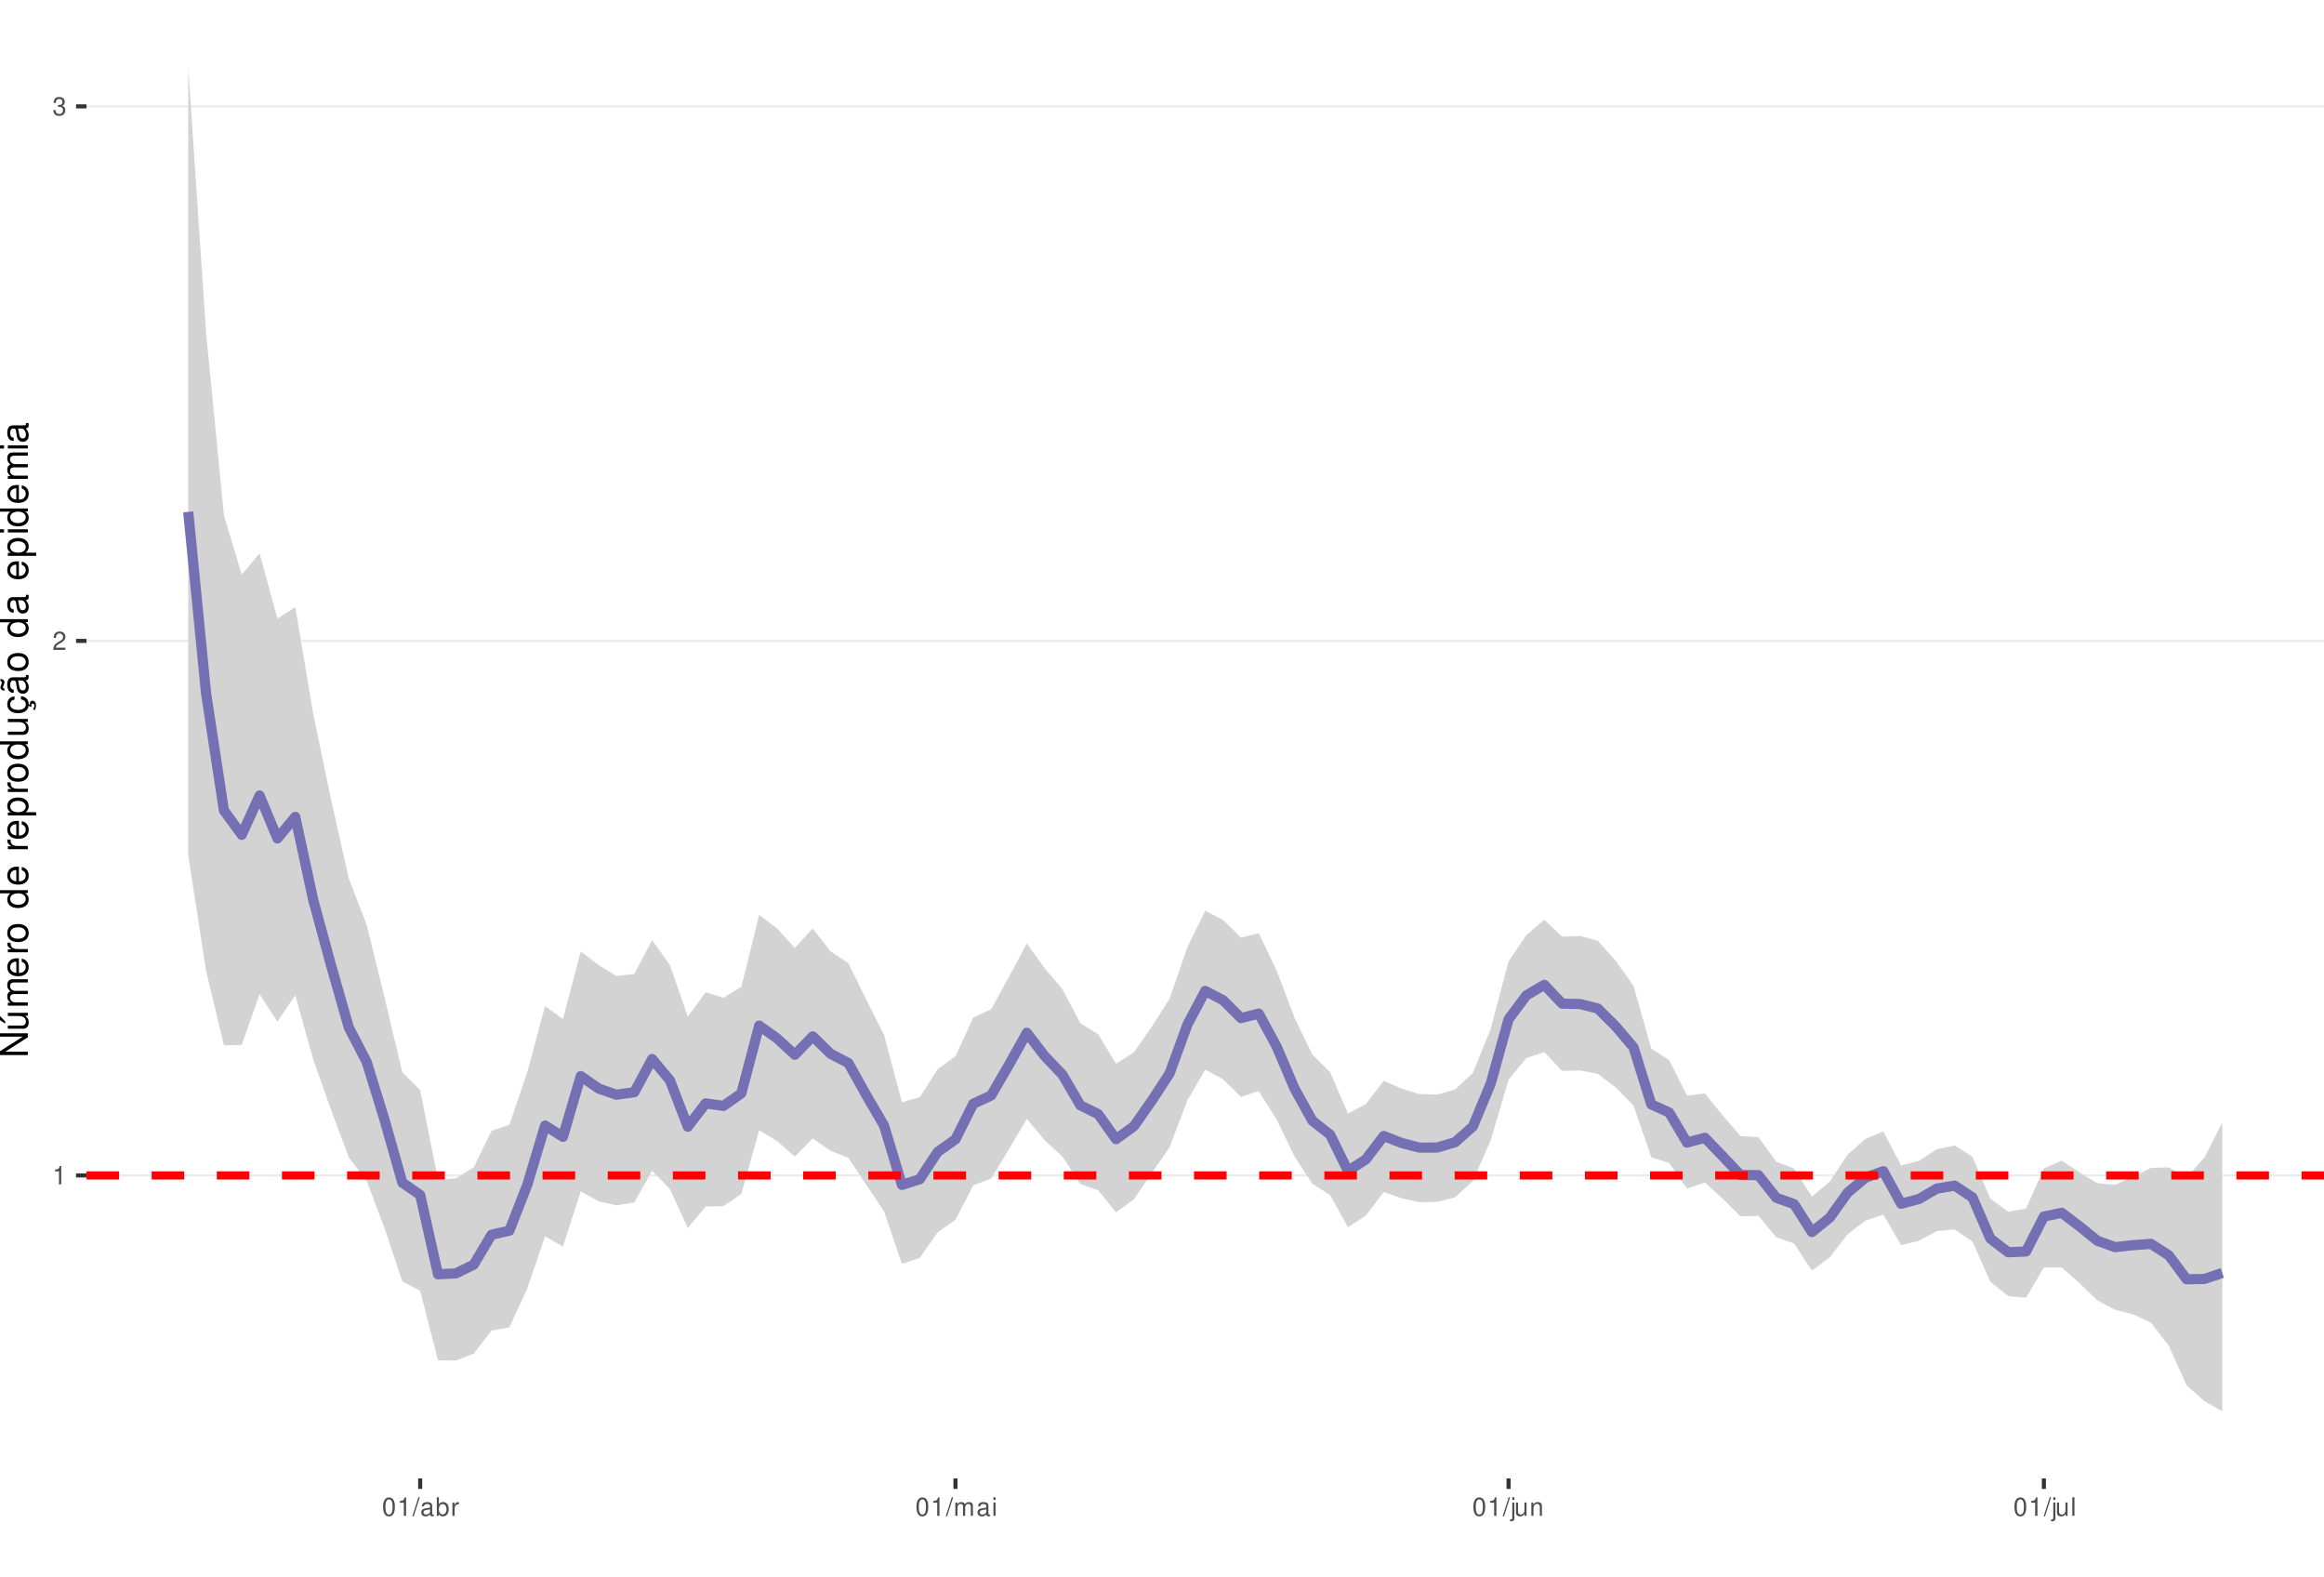
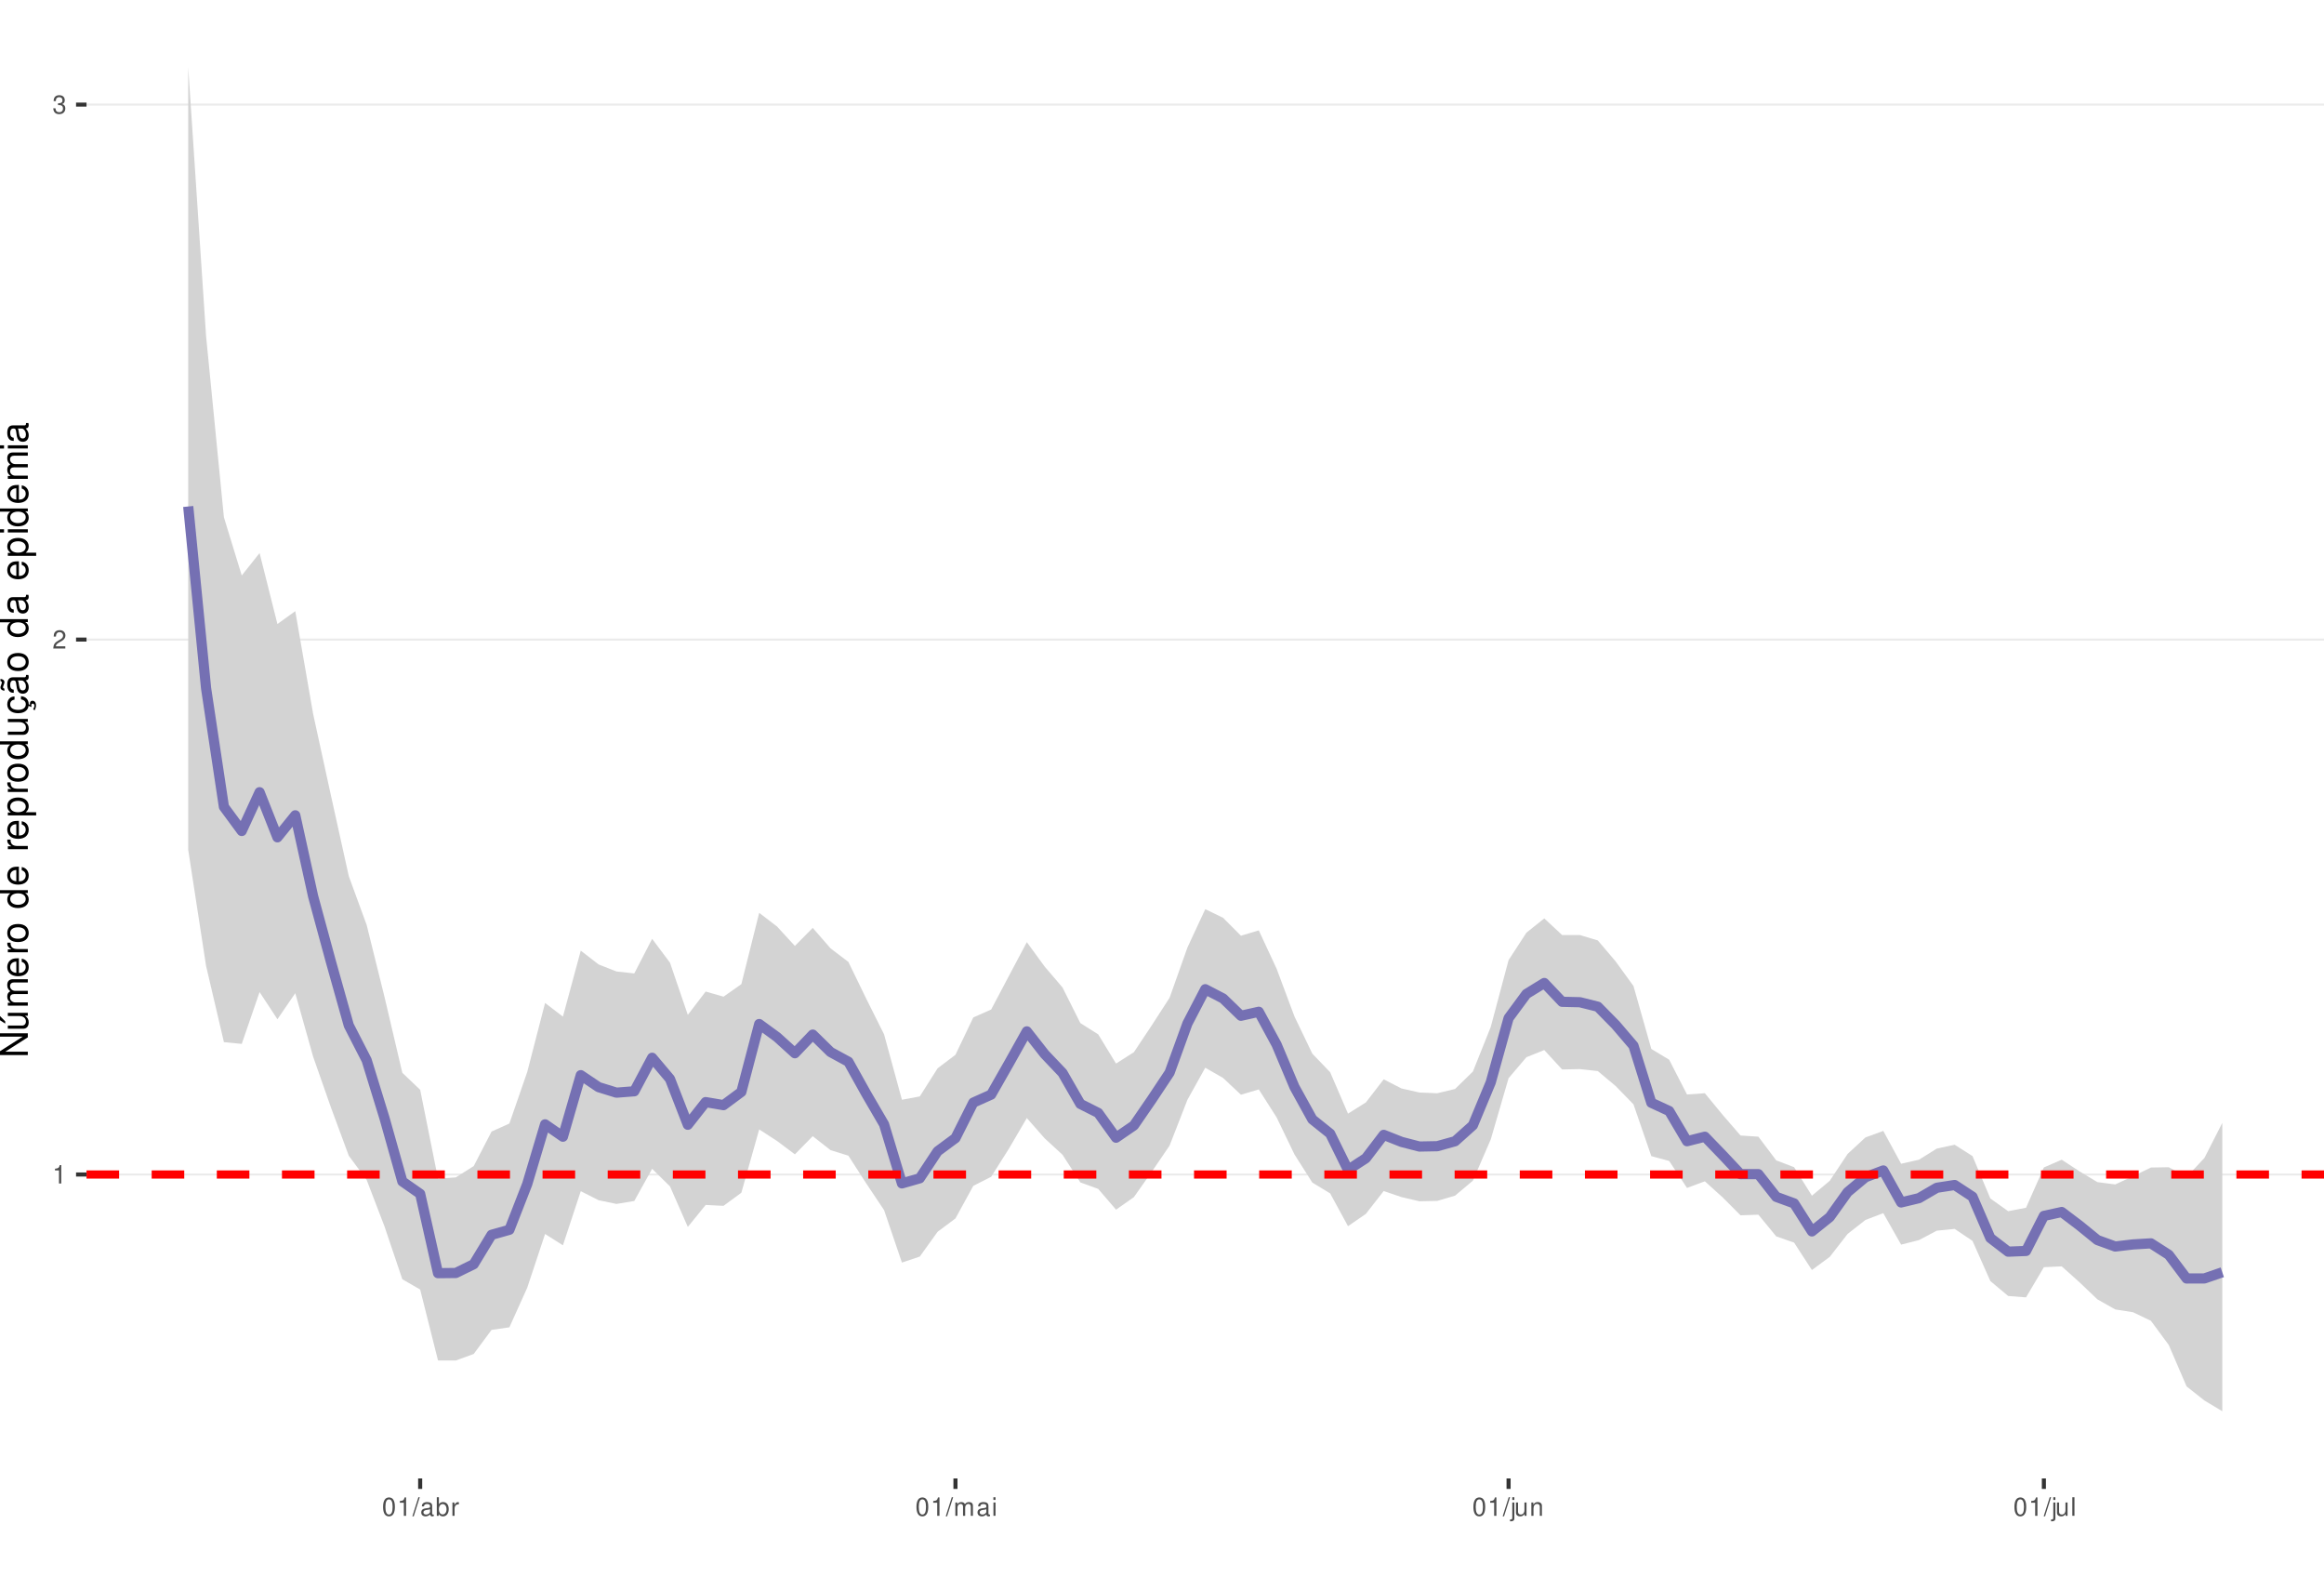
<svg xmlns="http://www.w3.org/2000/svg" xmlns:xlink="http://www.w3.org/1999/xlink" width="609pt" height="413pt" viewBox="0 0 609 413" version="1.1">
  <defs>
    <g>
      <symbol overflow="visible" id="glyph0-0">
        <path style="stroke:none;" d="" />
      </symbol>
      <symbol overflow="visible" id="glyph0-1">
        <path style="stroke:none;" d="M 1.719 -3.422 L 1.719 0 L 2.312 0 L 2.312 -4.812 L 1.922 -4.812 C 1.719 -4.078 1.578 -3.969 0.672 -3.859 L 0.672 -3.422 Z M 1.719 -3.422 " />
      </symbol>
      <symbol overflow="visible" id="glyph0-2">
        <path style="stroke:none;" d="M 3.375 -0.578 L 0.891 -0.578 C 0.938 -0.984 1.156 -1.234 1.734 -1.578 L 2.406 -1.953 C 3.062 -2.328 3.406 -2.812 3.406 -3.406 C 3.406 -3.812 3.234 -4.188 2.969 -4.438 C 2.688 -4.688 2.344 -4.812 1.891 -4.812 C 1.297 -4.812 0.844 -4.594 0.578 -4.188 C 0.422 -3.938 0.344 -3.641 0.328 -3.141 L 0.922 -3.141 C 0.938 -3.469 0.984 -3.672 1.062 -3.828 C 1.219 -4.125 1.516 -4.297 1.875 -4.297 C 2.406 -4.297 2.797 -3.906 2.797 -3.391 C 2.797 -3.016 2.578 -2.672 2.156 -2.438 L 1.547 -2.078 C 0.562 -1.516 0.281 -1.062 0.219 0 L 3.375 0 Z M 3.375 -0.578 " />
      </symbol>
      <symbol overflow="visible" id="glyph0-3">
        <path style="stroke:none;" d="M 1.469 -2.219 L 1.797 -2.219 C 2.422 -2.219 2.766 -1.922 2.766 -1.344 C 2.766 -0.734 2.406 -0.359 1.797 -0.359 C 1.156 -0.359 0.844 -0.688 0.797 -1.391 L 0.219 -1.391 C 0.234 -1.016 0.312 -0.766 0.422 -0.547 C 0.672 -0.078 1.125 0.156 1.766 0.156 C 2.75 0.156 3.375 -0.438 3.375 -1.344 C 3.375 -1.953 3.141 -2.297 2.562 -2.484 C 3.016 -2.672 3.234 -3 3.234 -3.484 C 3.234 -4.312 2.688 -4.812 1.797 -4.812 C 0.844 -4.812 0.328 -4.281 0.312 -3.266 L 0.906 -3.266 C 0.906 -3.547 0.938 -3.719 1 -3.875 C 1.141 -4.141 1.438 -4.297 1.797 -4.297 C 2.312 -4.297 2.625 -3.984 2.625 -3.469 C 2.625 -3.125 2.516 -2.922 2.25 -2.812 C 2.094 -2.75 1.875 -2.719 1.469 -2.703 Z M 1.469 -2.219 " />
      </symbol>
      <symbol overflow="visible" id="glyph0-4">
        <path style="stroke:none;" d="M 1.828 -4.812 C 1.391 -4.812 0.984 -4.609 0.75 -4.281 C 0.438 -3.859 0.281 -3.219 0.281 -2.328 C 0.281 -0.703 0.812 0.156 1.828 0.156 C 2.828 0.156 3.375 -0.703 3.375 -2.297 C 3.375 -3.219 3.234 -3.844 2.922 -4.281 C 2.672 -4.625 2.281 -4.812 1.828 -4.812 Z M 1.828 -4.297 C 2.469 -4.297 2.781 -3.641 2.781 -2.344 C 2.781 -0.969 2.469 -0.328 1.812 -0.328 C 1.203 -0.328 0.891 -1 0.891 -2.328 C 0.891 -3.641 1.203 -4.297 1.828 -4.297 Z M 1.828 -4.297 " />
      </symbol>
      <symbol overflow="visible" id="glyph0-5">
        <path style="stroke:none;" d="M 1.531 -4.859 L -0.047 0.141 L 0.312 0.141 L 1.891 -4.859 Z M 1.531 -4.859 " />
      </symbol>
      <symbol overflow="visible" id="glyph0-6">
        <path style="stroke:none;" d="M 3.562 -0.328 C 3.5 -0.312 3.469 -0.312 3.438 -0.312 C 3.25 -0.312 3.141 -0.406 3.141 -0.578 L 3.141 -2.641 C 3.141 -3.25 2.688 -3.594 1.828 -3.594 C 1.312 -3.594 0.906 -3.438 0.672 -3.188 C 0.516 -3 0.453 -2.797 0.438 -2.453 L 0.984 -2.453 C 1.031 -2.875 1.297 -3.078 1.812 -3.078 C 2.312 -3.078 2.594 -2.891 2.594 -2.562 L 2.594 -2.406 C 2.578 -2.172 2.469 -2.078 2.016 -2.031 C 1.219 -1.922 1.109 -1.891 0.891 -1.812 C 0.484 -1.641 0.281 -1.328 0.281 -0.875 C 0.281 -0.25 0.719 0.156 1.422 0.156 C 1.859 0.156 2.219 0 2.609 -0.359 C 2.656 0 2.828 0.156 3.188 0.156 C 3.297 0.156 3.375 0.141 3.562 0.094 Z M 2.594 -1.094 C 2.594 -0.906 2.531 -0.797 2.375 -0.641 C 2.141 -0.438 1.875 -0.328 1.547 -0.328 C 1.109 -0.328 0.859 -0.547 0.859 -0.891 C 0.859 -1.266 1.094 -1.438 1.703 -1.531 C 2.297 -1.609 2.406 -1.641 2.594 -1.719 Z M 2.594 -1.094 " />
      </symbol>
      <symbol overflow="visible" id="glyph0-7">
        <path style="stroke:none;" d="M 0.359 -4.859 L 0.359 0 L 0.859 0 L 0.859 -0.453 C 1.125 -0.047 1.484 0.156 1.969 0.156 C 2.875 0.156 3.484 -0.594 3.484 -1.75 C 3.484 -2.891 2.922 -3.594 1.984 -3.594 C 1.516 -3.594 1.172 -3.406 0.906 -3.016 L 0.906 -4.859 Z M 1.891 -3.062 C 2.5 -3.062 2.906 -2.531 2.906 -1.703 C 2.906 -0.906 2.484 -0.359 1.891 -0.359 C 1.297 -0.359 0.906 -0.906 0.906 -1.719 C 0.906 -2.531 1.297 -3.062 1.891 -3.062 Z M 1.891 -3.062 " />
      </symbol>
      <symbol overflow="visible" id="glyph0-8">
        <path style="stroke:none;" d="M 0.453 -3.484 L 0.453 0 L 1.016 0 L 1.016 -1.812 C 1.031 -2.656 1.375 -3.016 2.141 -3 L 2.141 -3.562 C 2.047 -3.578 1.984 -3.594 1.922 -3.594 C 1.562 -3.594 1.297 -3.375 0.969 -2.859 L 0.969 -3.484 Z M 0.453 -3.484 " />
      </symbol>
      <symbol overflow="visible" id="glyph0-9">
        <path style="stroke:none;" d="M 0.469 -3.484 L 0.469 0 L 1.031 0 L 1.031 -2.188 C 1.031 -2.703 1.391 -3.109 1.844 -3.109 C 2.25 -3.109 2.484 -2.844 2.484 -2.406 L 2.484 0 L 3.047 0 L 3.047 -2.188 C 3.047 -2.703 3.422 -3.109 3.875 -3.109 C 4.266 -3.109 4.516 -2.844 4.516 -2.406 L 4.516 0 L 5.078 0 L 5.078 -2.609 C 5.078 -3.234 4.719 -3.594 4.062 -3.594 C 3.594 -3.594 3.312 -3.453 2.984 -3.062 C 2.781 -3.422 2.5 -3.594 2.047 -3.594 C 1.578 -3.594 1.266 -3.422 0.984 -3 L 0.984 -3.484 Z M 0.469 -3.484 " />
      </symbol>
      <symbol overflow="visible" id="glyph0-10">
        <path style="stroke:none;" d="M 1 -3.484 L 0.453 -3.484 L 0.453 0 L 1 0 Z M 1 -4.859 L 0.438 -4.859 L 0.438 -4.156 L 1 -4.156 Z M 1 -4.859 " />
      </symbol>
      <symbol overflow="visible" id="glyph0-11">
        <path style="stroke:none;" d="M 0.469 -3.484 L 0.469 0.5 C 0.469 0.859 0.359 0.969 0.016 0.969 C -0.031 0.969 -0.047 0.969 -0.125 0.953 L -0.125 1.438 C -0.047 1.438 -0.016 1.453 0.062 1.453 C 0.688 1.453 1.016 1.203 1.016 0.719 L 1.016 -3.484 Z M 1.016 -4.859 L 0.469 -4.859 L 0.469 -4.156 L 1.016 -4.156 Z M 1.016 -4.859 " />
      </symbol>
      <symbol overflow="visible" id="glyph0-12">
        <path style="stroke:none;" d="M 3.203 0 L 3.203 -3.484 L 2.656 -3.484 L 2.656 -1.516 C 2.656 -0.797 2.281 -0.328 1.703 -0.328 C 1.266 -0.328 0.984 -0.594 0.984 -1.016 L 0.984 -3.484 L 0.438 -3.484 L 0.438 -0.797 C 0.438 -0.219 0.859 0.156 1.547 0.156 C 2.062 0.156 2.391 -0.031 2.703 -0.484 L 2.703 0 Z M 3.203 0 " />
      </symbol>
      <symbol overflow="visible" id="glyph0-13">
        <path style="stroke:none;" d="M 0.469 -3.484 L 0.469 0 L 1.031 0 L 1.031 -1.922 C 1.031 -2.641 1.391 -3.109 1.969 -3.109 C 2.406 -3.109 2.688 -2.828 2.688 -2.422 L 2.688 0 L 3.234 0 L 3.234 -2.641 C 3.234 -3.219 2.812 -3.594 2.141 -3.594 C 1.625 -3.594 1.281 -3.391 0.984 -2.906 L 0.984 -3.484 Z M 0.469 -3.484 " />
      </symbol>
      <symbol overflow="visible" id="glyph0-14">
        <path style="stroke:none;" d="M 1.016 -4.859 L 0.453 -4.859 L 0.453 0 L 1.016 0 Z M 1.016 -4.859 " />
      </symbol>
      <symbol overflow="visible" id="glyph1-0">
        <path style="stroke:none;" d="" />
      </symbol>
      <symbol overflow="visible" id="glyph1-1">
        <path style="stroke:none;" d="M -7.297 -6.453 L -7.297 -5.578 L -1.328 -5.578 L -7.297 -1.766 L -7.297 -0.766 L 0 -0.766 L 0 -1.641 L -5.906 -1.641 L 0 -5.406 L 0 -6.453 Z M -7.297 -6.453 " />
      </symbol>
      <symbol overflow="visible" id="glyph1-2">
        <path style="stroke:none;" d="M 0 -4.812 L -5.234 -4.812 L -5.234 -3.984 L -2.266 -3.984 C -1.203 -3.984 -0.5 -3.438 -0.5 -2.562 C -0.5 -1.906 -0.906 -1.484 -1.531 -1.484 L -5.234 -1.484 L -5.234 -0.656 L -1.203 -0.656 C -0.328 -0.656 0.234 -1.297 0.234 -2.312 C 0.234 -3.094 -0.047 -3.578 -0.734 -4.062 L 0 -4.062 Z M -7.406 -2.953 L -5.922 -2 L -5.922 -2.594 L -7.406 -4.094 Z M -7.406 -2.953 " />
      </symbol>
      <symbol overflow="visible" id="glyph1-3">
        <path style="stroke:none;" d="M -5.234 -0.703 L 0 -0.703 L 0 -1.547 L -3.297 -1.547 C -4.047 -1.547 -4.656 -2.094 -4.656 -2.766 C -4.656 -3.391 -4.281 -3.734 -3.609 -3.734 L 0 -3.734 L 0 -4.578 L -3.297 -4.578 C -4.047 -4.578 -4.656 -5.125 -4.656 -5.812 C -4.656 -6.422 -4.266 -6.781 -3.609 -6.781 L 0 -6.781 L 0 -7.625 L -3.938 -7.625 C -4.875 -7.625 -5.391 -7.078 -5.391 -6.094 C -5.391 -5.406 -5.188 -4.984 -4.594 -4.484 C -5.156 -4.188 -5.391 -3.766 -5.391 -3.078 C -5.391 -2.375 -5.125 -1.906 -4.5 -1.469 L -5.234 -1.469 Z M -5.234 -0.703 " />
      </symbol>
      <symbol overflow="visible" id="glyph1-4">
        <path style="stroke:none;" d="M -2.344 -5.125 C -3.141 -5.125 -3.625 -5.062 -4.016 -4.922 C -4.875 -4.578 -5.391 -3.781 -5.391 -2.797 C -5.391 -1.344 -4.281 -0.406 -2.547 -0.406 C -0.812 -0.406 0.234 -1.297 0.234 -2.781 C 0.234 -3.984 -0.453 -4.812 -1.594 -5.016 L -1.594 -4.188 C -0.906 -3.953 -0.547 -3.484 -0.547 -2.812 C -0.547 -2.281 -0.781 -1.828 -1.219 -1.547 C -1.516 -1.344 -1.812 -1.281 -2.344 -1.266 Z M -3.016 -1.297 C -3.984 -1.359 -4.625 -1.953 -4.625 -2.797 C -4.625 -3.641 -3.953 -4.234 -3.016 -4.234 Z M -3.016 -1.297 " />
      </symbol>
      <symbol overflow="visible" id="glyph1-5">
        <path style="stroke:none;" d="M -5.234 -0.688 L 0 -0.688 L 0 -1.531 L -2.719 -1.531 C -3.984 -1.547 -4.547 -2.062 -4.516 -3.203 L -5.359 -3.203 C -5.375 -3.062 -5.391 -2.984 -5.391 -2.891 C -5.391 -2.344 -5.062 -1.938 -4.297 -1.453 L -5.234 -1.453 Z M -5.234 -0.688 " />
      </symbol>
      <symbol overflow="visible" id="glyph1-6">
        <path style="stroke:none;" d="M -5.391 -2.719 C -5.391 -1.234 -4.344 -0.359 -2.578 -0.359 C -0.812 -0.359 0.234 -1.234 0.234 -2.734 C 0.234 -4.203 -0.812 -5.094 -2.547 -5.094 C -4.359 -5.094 -5.391 -4.234 -5.391 -2.719 Z M -4.625 -2.734 C -4.625 -3.672 -3.844 -4.234 -2.547 -4.234 C -1.312 -4.234 -0.547 -3.656 -0.547 -2.734 C -0.547 -1.797 -1.312 -1.234 -2.578 -1.234 C -3.844 -1.234 -4.625 -1.797 -4.625 -2.734 Z M -4.625 -2.734 " />
      </symbol>
      <symbol overflow="visible" id="glyph1-7">
        <path style="stroke:none;" d="" />
      </symbol>
      <symbol overflow="visible" id="glyph1-8">
        <path style="stroke:none;" d="M -7.297 -4.953 L -7.297 -4.125 L -4.578 -4.125 C -5.109 -3.766 -5.391 -3.203 -5.391 -2.516 C -5.391 -1.156 -4.297 -0.266 -2.625 -0.266 C -0.859 -0.266 0.234 -1.125 0.234 -2.547 C 0.234 -3.266 -0.047 -3.766 -0.688 -4.203 L 0 -4.203 L 0 -4.953 Z M -4.609 -2.656 C -4.609 -3.547 -3.812 -4.125 -2.562 -4.125 C -1.344 -4.125 -0.547 -3.547 -0.547 -2.656 C -0.547 -1.734 -1.359 -1.125 -2.578 -1.125 C -3.797 -1.125 -4.609 -1.734 -4.609 -2.656 Z M -4.609 -2.656 " />
      </symbol>
      <symbol overflow="visible" id="glyph1-9">
        <path style="stroke:none;" d="M 2.188 -0.547 L 2.188 -1.375 L -0.547 -1.375 C -0.016 -1.812 0.234 -2.312 0.234 -2.984 C 0.234 -4.344 -0.859 -5.234 -2.531 -5.234 C -4.297 -5.234 -5.391 -4.375 -5.391 -2.984 C -5.391 -2.266 -5.062 -1.703 -4.453 -1.312 L -5.234 -1.312 L -5.234 -0.547 Z M -4.609 -2.844 C -4.609 -3.766 -3.797 -4.359 -2.547 -4.359 C -1.359 -4.359 -0.547 -3.75 -0.547 -2.844 C -0.547 -1.953 -1.344 -1.375 -2.578 -1.375 C -3.812 -1.375 -4.609 -1.953 -4.609 -2.844 Z M -4.609 -2.844 " />
      </symbol>
      <symbol overflow="visible" id="glyph1-10">
        <path style="stroke:none;" d="M 0 -4.812 L -5.234 -4.812 L -5.234 -3.984 L -2.266 -3.984 C -1.203 -3.984 -0.5 -3.438 -0.5 -2.562 C -0.5 -1.906 -0.906 -1.484 -1.531 -1.484 L -5.234 -1.484 L -5.234 -0.656 L -1.203 -0.656 C -0.328 -0.656 0.234 -1.297 0.234 -2.312 C 0.234 -3.094 -0.047 -3.578 -0.734 -4.062 L 0 -4.062 Z M 0 -4.812 " />
      </symbol>
      <symbol overflow="visible" id="glyph1-11">
        <path style="stroke:none;" d="M 0.234 -2.641 C 0.234 -3.875 -0.547 -4.703 -1.797 -4.766 L -1.797 -3.938 C -0.953 -3.797 -0.531 -3.359 -0.531 -2.656 C -0.531 -1.734 -1.281 -1.188 -2.516 -1.188 C -3.844 -1.188 -4.625 -1.719 -4.625 -2.625 C -4.625 -3.328 -4.203 -3.766 -3.484 -3.875 L -3.484 -4.703 C -3.984 -4.672 -4.312 -4.562 -4.609 -4.359 C -5.094 -4 -5.391 -3.375 -5.391 -2.641 C -5.391 -1.219 -4.266 -0.312 -2.531 -0.312 C -1.469 -0.312 -0.625 -0.672 -0.156 -1.312 C 0.047 -1.594 0.125 -1.812 0.203 -2.25 L 0.922 -1.938 L 0.984 -2.062 C 0.938 -2.188 0.906 -2.25 0.906 -2.375 C 0.906 -2.656 1.047 -2.828 1.281 -2.828 C 1.547 -2.828 1.734 -2.594 1.734 -2.297 C 1.734 -2.031 1.672 -1.844 1.438 -1.406 L 1.406 -1.312 L 1.812 -1.094 C 2.078 -1.75 2.141 -1.953 2.141 -2.344 C 2.141 -3.109 1.781 -3.578 1.203 -3.578 C 0.781 -3.578 0.547 -3.297 0.547 -2.797 C 0.547 -2.703 0.547 -2.641 0.562 -2.516 Z M 0.234 -2.641 " />
      </symbol>
      <symbol overflow="visible" id="glyph1-12">
        <path style="stroke:none;" d="M -0.484 -5.344 C -0.469 -5.266 -0.469 -5.219 -0.469 -5.172 C -0.469 -4.875 -0.625 -4.719 -0.875 -4.719 L -3.953 -4.719 C -4.891 -4.719 -5.391 -4.047 -5.391 -2.75 C -5.391 -1.984 -5.172 -1.375 -4.781 -1.016 C -4.516 -0.766 -4.203 -0.672 -3.688 -0.656 L -3.688 -1.484 C -4.328 -1.562 -4.625 -1.938 -4.625 -2.719 C -4.625 -3.484 -4.344 -3.891 -3.844 -3.891 L -3.625 -3.891 C -3.266 -3.875 -3.125 -3.703 -3.047 -3.016 C -2.891 -1.844 -2.844 -1.656 -2.719 -1.344 C -2.453 -0.734 -2 -0.422 -1.312 -0.422 C -0.375 -0.422 0.234 -1.078 0.234 -2.141 C 0.234 -2.797 0 -3.328 -0.547 -3.922 C 0 -3.984 0.234 -4.234 0.234 -4.781 C 0.234 -4.953 0.203 -5.062 0.141 -5.344 Z M -1.656 -3.891 C -1.375 -3.891 -1.203 -3.812 -0.969 -3.562 C -0.656 -3.219 -0.5 -2.812 -0.5 -2.312 C -0.5 -1.672 -0.812 -1.297 -1.344 -1.297 C -1.891 -1.297 -2.172 -1.656 -2.297 -2.547 C -2.422 -3.438 -2.453 -3.609 -2.594 -3.891 Z M -7.172 -3.75 C -6.922 -3.672 -6.812 -3.547 -6.812 -3.375 C -6.812 -3.25 -6.875 -2.984 -6.984 -2.734 C -7.156 -2.312 -7.172 -2.25 -7.172 -2.047 C -7.172 -1.594 -6.797 -1.297 -6.141 -1.188 L -6.141 -1.766 C -6.375 -1.812 -6.5 -1.938 -6.5 -2.094 C -6.5 -2.203 -6.469 -2.344 -6.375 -2.578 C -6.156 -3.156 -6.125 -3.234 -6.125 -3.438 C -6.125 -3.922 -6.484 -4.219 -7.172 -4.312 Z M -7.172 -3.75 " />
      </symbol>
      <symbol overflow="visible" id="glyph1-13">
        <path style="stroke:none;" d="M -0.484 -5.344 C -0.469 -5.266 -0.469 -5.219 -0.469 -5.172 C -0.469 -4.875 -0.625 -4.719 -0.875 -4.719 L -3.953 -4.719 C -4.891 -4.719 -5.391 -4.047 -5.391 -2.75 C -5.391 -1.984 -5.172 -1.375 -4.781 -1.016 C -4.516 -0.766 -4.203 -0.672 -3.688 -0.656 L -3.688 -1.484 C -4.328 -1.562 -4.625 -1.938 -4.625 -2.719 C -4.625 -3.484 -4.344 -3.891 -3.844 -3.891 L -3.625 -3.891 C -3.266 -3.875 -3.125 -3.703 -3.047 -3.016 C -2.891 -1.844 -2.844 -1.656 -2.719 -1.344 C -2.453 -0.734 -2 -0.422 -1.312 -0.422 C -0.375 -0.422 0.234 -1.078 0.234 -2.141 C 0.234 -2.797 0 -3.328 -0.547 -3.922 C 0 -3.984 0.234 -4.234 0.234 -4.781 C 0.234 -4.953 0.203 -5.062 0.141 -5.344 Z M -1.656 -3.891 C -1.375 -3.891 -1.203 -3.812 -0.969 -3.562 C -0.656 -3.219 -0.5 -2.812 -0.5 -2.312 C -0.5 -1.672 -0.812 -1.297 -1.344 -1.297 C -1.891 -1.297 -2.172 -1.656 -2.297 -2.547 C -2.422 -3.438 -2.453 -3.609 -2.594 -3.891 Z M -1.656 -3.891 " />
      </symbol>
      <symbol overflow="visible" id="glyph1-14">
        <path style="stroke:none;" d="M -5.234 -1.5 L -5.234 -0.672 L 0 -0.672 L 0 -1.5 Z M -7.297 -1.5 L -7.297 -0.656 L -6.234 -0.656 L -6.234 -1.5 Z M -7.297 -1.5 " />
      </symbol>
    </g>
    <clipPath id="clip1">
      <path d="M 22.672 0 L 609 0 L 609 387.328 L 22.672 387.328 Z M 22.672 0 " />
    </clipPath>
    <clipPath id="clip2">
-       <path d="M 22.672 307 L 609 307 L 609 309 L 22.672 309 Z M 22.672 307 " />
+       <path d="M 22.672 307 L 609 307 L 609 308 L 22.672 308 Z M 22.672 307 " />
    </clipPath>
    <clipPath id="clip3">
-       <path d="M 22.672 167 L 609 167 L 609 169 L 22.672 169 Z M 22.672 167 " />
+       <path d="M 22.672 167 L 609 167 L 609 168 L 22.672 168 Z M 22.672 167 " />
    </clipPath>
    <clipPath id="clip4">
-       <path d="M 22.672 27 L 609 27 L 609 29 L 22.672 29 Z M 22.672 27 " />
+       <path d="M 22.672 27 L 609 27 L 609 28 L 22.672 28 Z M 22.672 27 " />
    </clipPath>
    <clipPath id="clip5">
-       <path d="M 22.672 306 L 609 306 L 609 310 L 22.672 310 Z M 22.672 306 " />
+       <path d="M 22.672 306 L 609 306 L 609 309 L 22.672 309 Z M 22.672 306 " />
    </clipPath>
  </defs>
  <g id="surface11">
    <rect x="0" y="0" width="609" height="413" style="fill:rgb(100%,100%,100%);fill-opacity:1;stroke:none;" />
    <rect x="0" y="0" width="609" height="413" style="fill:rgb(100%,100%,100%);fill-opacity:1;stroke:none;" />
    <path style="fill:none;stroke-width:1.067;stroke-linecap:round;stroke-linejoin:round;stroke:rgb(100%,100%,100%);stroke-opacity:1;stroke-miterlimit:10;" d="M 0 413 L 609 413 L 609 0 L 0 0 Z M 0 413 " />
    <g clip-path="url(#clip1)" clip-rule="nonzero">
      <path style=" stroke:none;fill-rule:nonzero;fill:rgb(100%,100%,100%);fill-opacity:1;" d="M 22.672 387.328 L 609 387.328 L 609 0 L 22.672 0 Z M 22.672 387.328 " />
    </g>
    <g clip-path="url(#clip2)" clip-rule="nonzero">
-       <path style="fill:none;stroke-width:0.533;stroke-linecap:butt;stroke-linejoin:round;stroke:rgb(92.157%,92.157%,92.157%);stroke-opacity:1;stroke-miterlimit:10;" d="M 22.672 307.941 L 609 307.941 " />
+       <path style="fill:none;stroke-width:0.533;stroke-linecap:butt;stroke-linejoin:round;stroke:rgb(92.157%,92.157%,92.157%);stroke-opacity:1;stroke-miterlimit:10;" d="M 22.672 307.699 L 609 307.699 " />
    </g>
    <g clip-path="url(#clip3)" clip-rule="nonzero">
-       <path style="fill:none;stroke-width:0.533;stroke-linecap:butt;stroke-linejoin:round;stroke:rgb(92.157%,92.157%,92.157%);stroke-opacity:1;stroke-miterlimit:10;" d="M 22.672 167.906 L 609 167.906 " />
+       <path style="fill:none;stroke-width:0.533;stroke-linecap:butt;stroke-linejoin:round;stroke:rgb(92.157%,92.157%,92.157%);stroke-opacity:1;stroke-miterlimit:10;" d="M 22.672 167.555 L 609 167.555 " />
    </g>
    <g clip-path="url(#clip4)" clip-rule="nonzero">
-       <path style="fill:none;stroke-width:0.533;stroke-linecap:butt;stroke-linejoin:round;stroke:rgb(92.157%,92.157%,92.157%);stroke-opacity:1;stroke-miterlimit:10;" d="M 22.672 27.871 L 609 27.871 " />
-     </g>
-     <path style=" stroke:none;fill-rule:nonzero;fill:rgb(82.745%,82.745%,82.745%);fill-opacity:1;" d="M 49.324 17.605 L 54 87.105 L 58.676 134.965 L 63.348 150.559 L 68.023 144.965 L 72.699 162.066 L 77.375 159.043 L 82.051 186.879 L 86.727 209.316 L 91.402 230.141 L 96.078 242.25 L 100.754 261.281 L 105.43 280.926 L 110.105 285.555 L 114.781 309.098 L 119.457 308.699 L 124.133 305.84 L 128.809 296.27 L 133.484 294.656 L 138.16 280.941 L 142.836 263.586 L 147.512 266.984 L 152.188 249.27 L 156.863 252.836 L 161.539 255.688 L 166.215 255.156 L 170.891 246.316 L 175.566 252.844 L 180.242 266.348 L 184.918 259.961 L 189.594 261.395 L 194.27 258.52 L 198.945 239.672 L 203.621 243.23 L 208.297 248.332 L 212.973 243.254 L 217.648 249.242 L 222.32 252.363 L 226.996 261.832 L 231.672 271.133 L 236.348 288.738 L 241.023 287.461 L 245.699 280.137 L 250.375 276.707 L 255.051 266.605 L 259.727 264.383 L 264.402 255.91 L 269.078 247.16 L 273.754 253.664 L 278.43 259.199 L 283.105 268.055 L 287.781 270.957 L 292.457 278.684 L 297.133 275.68 L 301.809 268.98 L 306.484 261.637 L 311.16 248.113 L 315.836 238.598 L 320.512 241.008 L 325.188 245.621 L 329.863 244.5 L 334.539 254.262 L 339.215 266.578 L 343.891 276.273 L 348.566 280.906 L 353.242 291.73 L 357.918 289.246 L 362.594 283.152 L 367.27 285.191 L 371.945 286.609 L 376.621 286.766 L 381.297 285.41 L 385.969 281.098 L 390.645 269.516 L 395.32 251.875 L 399.996 244.957 L 404.672 240.965 L 409.348 245.387 L 414.023 245.191 L 418.699 246.461 L 423.375 251.691 L 428.051 258.23 L 432.727 274.738 L 437.402 277.73 L 442.078 287.043 L 446.754 286.438 L 451.43 292.234 L 456.105 297.613 L 460.781 297.898 L 465.457 304.324 L 470.133 306.148 L 474.809 313.469 L 479.484 309.562 L 484.16 302.512 L 488.836 298.371 L 493.512 296.406 L 498.188 305.344 L 502.863 304.129 L 507.539 301.078 L 512.215 300.102 L 516.891 303.066 L 521.566 314.035 L 526.242 317.43 L 530.918 316.637 L 535.594 306.121 L 540.27 304.059 L 544.941 307.172 L 549.617 309.953 L 554.293 310.379 L 558.969 308.332 L 563.645 305.957 L 568.32 305.832 L 572.996 308.504 L 577.672 303.219 L 582.348 294.105 L 582.348 369.723 L 577.672 367.082 L 572.996 362.934 L 568.32 352.562 L 563.645 346.516 L 558.969 344.324 L 554.293 343.152 L 549.617 340.715 L 544.941 336.16 L 540.27 332.039 L 535.594 332.051 L 530.918 339.98 L 526.242 339.559 L 521.566 335.801 L 516.891 325.277 L 512.215 322.09 L 507.539 322.539 L 502.863 325.051 L 498.188 326.23 L 493.512 318.207 L 488.836 319.777 L 484.16 323.363 L 479.484 329.375 L 474.809 332.883 L 470.133 325.77 L 465.457 324.133 L 460.781 318.516 L 456.105 318.688 L 451.43 314.039 L 446.754 309.785 L 442.078 311.402 L 437.402 304.719 L 432.727 303.188 L 428.051 289.625 L 423.375 284.871 L 418.699 281.316 L 414.023 280.43 L 409.348 280.566 L 404.672 275.602 L 399.996 277.184 L 395.32 282.859 L 390.645 298.691 L 385.969 309.398 L 381.297 313.68 L 376.621 314.883 L 371.945 314.961 L 367.27 313.906 L 362.594 312.312 L 357.918 318.441 L 353.242 321.516 L 348.566 313.109 L 343.891 310.105 L 339.215 302.992 L 334.539 293.301 L 329.863 285.844 L 325.188 287.375 L 320.512 282.742 L 315.836 280.238 L 311.16 288.238 L 306.484 300.59 L 301.809 307.34 L 297.133 314.188 L 292.457 317.617 L 287.781 311.824 L 283.105 310.211 L 278.43 303.023 L 273.754 298.723 L 269.078 293.105 L 264.402 301.062 L 259.727 308.746 L 255.051 310.531 L 250.375 319.574 L 245.699 322.844 L 241.023 329.539 L 236.348 331.121 L 231.672 317.355 L 226.996 310.414 L 222.32 303.312 L 217.648 301.504 L 212.973 298.246 L 208.297 302.988 L 203.621 298.941 L 198.945 296.121 L 194.27 312.785 L 189.594 315.98 L 184.918 316.078 L 180.242 321.719 L 175.566 311.516 L 170.891 306.727 L 166.215 315.008 L 161.539 315.789 L 156.863 314.711 L 152.188 312.117 L 147.512 326.57 L 142.836 323.914 L 138.16 337.57 L 133.484 347.754 L 128.809 348.566 L 124.133 354.633 L 119.457 356.426 L 114.781 356.395 L 110.105 338.168 L 105.43 335.695 L 100.754 321.703 L 96.078 309.367 L 91.402 303.227 L 86.727 290.676 L 82.051 277.469 L 77.375 260.719 L 72.699 267.637 L 68.023 260.465 L 63.348 273.734 L 58.676 273.859 L 54 254.324 L 49.324 224.117 Z M 49.324 17.605 " />
-     <path style="fill:none;stroke-width:2.667;stroke-linecap:butt;stroke-linejoin:round;stroke:rgb(45.882%,43.922%,70.196%);stroke-opacity:1;stroke-miterlimit:10;" d="M 49.324 134.094 L 54 181.645 L 58.676 212.328 L 63.348 218.715 L 68.023 208.406 L 72.699 219.66 L 77.375 213.996 L 82.051 235.648 L 86.727 252.824 L 91.402 269.184 L 96.078 278.199 L 100.754 293.332 L 105.43 309.82 L 110.105 313.055 L 114.781 333.844 L 119.457 333.602 L 124.133 331.316 L 128.809 323.477 L 133.484 322.414 L 138.16 310.449 L 142.836 294.875 L 147.512 297.824 L 152.188 281.91 L 156.863 285.172 L 161.539 286.793 L 166.215 286.145 L 170.891 277.441 L 175.566 283.047 L 180.242 295.18 L 184.918 289.07 L 189.594 289.727 L 194.27 286.43 L 198.945 268.688 L 203.621 272.043 L 208.297 276.32 L 212.973 271.508 L 217.648 276.066 L 222.32 278.504 L 226.996 286.887 L 231.672 294.906 L 236.348 310.418 L 241.023 308.938 L 245.699 301.797 L 250.375 298.492 L 255.051 289.164 L 259.727 287.004 L 264.402 278.953 L 269.078 270.574 L 273.754 276.66 L 278.43 281.555 L 283.105 289.582 L 287.781 291.875 L 292.457 298.449 L 297.133 295.062 L 301.809 288.383 L 306.484 281.238 L 311.16 268.422 L 315.836 259.598 L 320.512 262.043 L 325.188 266.723 L 329.863 265.543 L 334.539 274.18 L 339.215 285.152 L 343.891 293.594 L 348.566 297.266 L 353.242 306.781 L 357.918 303.738 L 362.594 297.617 L 367.27 299.43 L 371.945 300.652 L 376.621 300.637 L 381.297 299.242 L 385.969 295.102 L 390.645 283.859 L 395.32 267.023 L 399.996 260.758 L 404.672 258.012 L 409.348 262.938 L 414.023 263.039 L 418.699 264.215 L 423.375 268.867 L 428.051 274.363 L 432.727 289.336 L 437.402 291.457 L 442.078 299.336 L 446.754 298.074 L 451.43 302.934 L 456.105 307.836 L 460.781 307.859 L 465.457 313.785 L 470.133 315.461 L 474.809 322.77 L 479.484 319.012 L 484.16 312.469 L 488.836 308.547 L 493.512 306.828 L 498.188 315.352 L 502.863 314.121 L 507.539 311.398 L 512.215 310.617 L 516.891 313.711 L 521.566 324.484 L 526.242 328.062 L 530.918 327.867 L 535.594 318.715 L 540.27 317.73 L 544.941 321.277 L 549.617 325.062 L 554.293 326.734 L 558.969 326.207 L 563.645 325.871 L 568.32 328.855 L 572.996 335.148 L 577.672 335.066 L 582.348 333.484 " />
+       <path style="fill:none;stroke-width:0.533;stroke-linecap:butt;stroke-linejoin:round;stroke:rgb(92.157%,92.157%,92.157%);stroke-opacity:1;stroke-miterlimit:10;" d="M 22.672 27.406 L 609 27.406 " />
+     </g>
+     <path style=" stroke:none;fill-rule:nonzero;fill:rgb(82.745%,82.745%,82.745%);fill-opacity:1;" d="M 49.324 17.605 L 54 88.027 L 58.676 135.516 L 63.348 150.762 L 68.023 144.891 L 72.699 163.48 L 77.375 160.109 L 82.051 187.012 L 86.727 208.43 L 91.402 229.543 L 96.078 242.309 L 100.754 261.156 L 105.43 281.051 L 110.105 285.504 L 114.781 308.797 L 119.457 308.449 L 124.133 305.496 L 128.809 296.453 L 133.484 294.336 L 138.16 280.84 L 142.836 262.754 L 147.512 266.34 L 152.188 249.051 L 156.863 252.664 L 161.539 254.508 L 166.215 255.02 L 170.891 245.957 L 175.566 252.199 L 180.242 265.883 L 184.918 259.762 L 189.594 261.113 L 194.27 257.828 L 198.945 239.148 L 203.621 242.727 L 208.297 247.82 L 212.973 243.086 L 217.648 248.453 L 222.32 252.012 L 226.996 261.633 L 231.672 270.992 L 236.348 288.113 L 241.023 287.246 L 245.699 279.875 L 250.375 276.336 L 255.051 266.551 L 259.727 264.48 L 264.402 255.641 L 269.078 246.828 L 273.754 253.227 L 278.43 258.703 L 283.105 268.031 L 287.781 270.98 L 292.457 278.637 L 297.133 275.656 L 301.809 268.633 L 306.484 261.402 L 311.16 248.242 L 315.836 238.184 L 320.512 240.449 L 325.188 245.145 L 329.863 243.746 L 334.539 253.797 L 339.215 266.305 L 343.891 276.039 L 348.566 280.902 L 353.242 291.75 L 357.918 288.824 L 362.594 282.77 L 367.27 285.16 L 371.945 286.215 L 376.621 286.414 L 381.297 285.289 L 385.969 280.73 L 390.645 269.051 L 395.32 251.535 L 399.996 244.344 L 404.672 240.605 L 409.348 244.957 L 414.023 244.969 L 418.699 246.371 L 423.375 251.871 L 428.051 258.316 L 432.727 274.805 L 437.402 277.625 L 442.078 286.738 L 446.754 286.406 L 451.43 292.082 L 456.105 297.484 L 460.781 297.789 L 465.457 303.996 L 470.133 305.777 L 474.809 313.254 L 479.484 309.348 L 484.16 302.312 L 488.836 297.988 L 493.512 296.281 L 498.188 304.879 L 502.863 303.824 L 507.539 300.902 L 512.215 299.902 L 516.891 302.875 L 521.566 313.977 L 526.242 317.309 L 530.918 316.41 L 535.594 305.852 L 540.27 303.824 L 544.941 306.879 L 549.617 309.691 L 554.293 310.305 L 558.969 308.141 L 563.645 305.871 L 568.32 305.793 L 572.996 308.363 L 577.672 303.355 L 582.348 294.176 L 582.348 369.723 L 577.672 366.914 L 572.996 363.219 L 568.32 352.363 L 563.645 346.027 L 558.969 343.785 L 554.293 343.047 L 549.617 340.402 L 544.941 335.945 L 540.27 331.762 L 535.594 331.98 L 530.918 339.887 L 526.242 339.527 L 521.566 335.609 L 516.891 325.09 L 512.215 321.949 L 507.539 322.414 L 502.863 324.879 L 498.188 326.07 L 493.512 317.82 L 488.836 319.605 L 484.16 323.27 L 479.484 329.277 L 474.809 332.723 L 470.133 325.539 L 465.457 323.91 L 460.781 318.227 L 456.105 318.391 L 451.43 313.707 L 446.754 309.48 L 442.078 311.223 L 437.402 304.148 L 432.727 302.883 L 428.051 289.316 L 423.375 284.516 L 418.699 280.598 L 414.023 280.086 L 409.348 280.18 L 404.672 275.094 L 399.996 276.973 L 395.32 282.469 L 390.645 298.516 L 385.969 309.316 L 381.297 313.238 L 376.621 314.617 L 371.945 314.711 L 367.27 313.621 L 362.594 312.027 L 357.918 318.02 L 353.242 321.234 L 348.566 312.648 L 343.891 309.809 L 339.215 302.441 L 334.539 292.742 L 329.863 285.41 L 325.188 286.797 L 320.512 282.41 L 315.836 279.723 L 311.16 288.137 L 306.484 300.129 L 301.809 307 L 297.133 313.629 L 292.457 316.91 L 287.781 311.469 L 283.105 309.766 L 278.43 302.523 L 273.754 298.227 L 269.078 292.91 L 264.402 300.902 L 259.727 308.301 L 255.051 310.676 L 250.375 319.207 L 245.699 322.703 L 241.023 329.203 L 236.348 330.773 L 231.672 317.027 L 226.996 310.035 L 222.32 302.77 L 217.648 301.32 L 212.973 297.656 L 208.297 302.418 L 203.621 298.91 L 198.945 295.887 L 194.27 312.477 L 189.594 315.91 L 184.918 315.672 L 180.242 321.434 L 175.566 310.805 L 170.891 306.203 L 166.215 314.633 L 161.539 315.41 L 156.863 314.434 L 152.188 312.066 L 147.512 326.242 L 142.836 323.281 L 138.16 337.363 L 133.484 347.73 L 128.809 348.41 L 124.133 354.715 L 119.457 356.422 L 114.781 356.418 L 110.105 337.84 L 105.43 335.137 L 100.754 321.297 L 96.078 309.102 L 91.402 302.785 L 86.727 290.145 L 82.051 276.816 L 77.375 260.191 L 72.699 267.023 L 68.023 259.902 L 63.348 273.484 L 58.676 273.02 L 54 253.043 L 49.324 222.648 Z M 49.324 17.605 " />
+     <path style="fill:none;stroke-width:2.667;stroke-linecap:butt;stroke-linejoin:round;stroke:rgb(45.882%,43.922%,70.196%);stroke-opacity:1;stroke-miterlimit:10;" d="M 49.324 132.691 L 54 180.289 L 58.676 211.367 L 63.348 217.707 L 68.023 207.543 L 72.699 219.363 L 77.375 213.594 L 82.051 234.812 L 86.727 252.012 L 91.402 268.637 L 96.078 277.746 L 100.754 292.926 L 105.43 309.508 L 110.105 312.773 L 114.781 333.547 L 119.457 333.496 L 124.133 331.203 L 128.809 323.504 L 133.484 322.18 L 138.16 310.199 L 142.836 294.555 L 147.512 297.797 L 152.188 281.672 L 156.863 284.809 L 161.539 286.258 L 166.215 285.895 L 170.891 277.113 L 175.566 282.656 L 180.242 294.668 L 184.918 288.73 L 189.594 289.527 L 194.27 286.062 L 198.945 268.273 L 203.621 271.691 L 208.297 275.93 L 212.973 271.043 L 217.648 275.617 L 222.32 278.16 L 226.996 286.539 L 231.672 294.566 L 236.348 310.031 L 241.023 308.695 L 245.699 301.621 L 250.375 298.164 L 255.051 288.863 L 259.727 286.766 L 264.402 278.559 L 269.078 270.199 L 273.754 276.156 L 278.43 281.078 L 283.105 289.203 L 287.781 291.559 L 292.457 298.059 L 297.133 294.855 L 301.809 288.059 L 306.484 281.02 L 311.16 268.148 L 315.836 259.156 L 320.512 261.586 L 325.188 266.113 L 329.863 265.066 L 334.539 273.684 L 339.215 284.781 L 343.891 293.246 L 348.566 296.996 L 353.242 306.492 L 357.918 303.441 L 362.594 297.312 L 367.27 299.16 L 371.945 300.371 L 376.621 300.285 L 381.297 298.988 L 385.969 294.805 L 390.645 283.566 L 395.32 266.742 L 399.996 260.398 L 404.672 257.523 L 409.348 262.453 L 414.023 262.566 L 418.699 263.734 L 423.375 268.484 L 428.051 273.953 L 432.727 288.902 L 437.402 291.062 L 442.078 298.977 L 446.754 297.797 L 451.43 302.637 L 456.105 307.609 L 460.781 307.605 L 465.457 313.555 L 470.133 315.262 L 474.809 322.609 L 479.484 318.859 L 484.16 312.32 L 488.836 308.414 L 493.512 306.637 L 498.188 315.02 L 502.863 313.898 L 507.539 311.172 L 512.215 310.449 L 516.891 313.512 L 521.566 324.328 L 526.242 327.914 L 530.918 327.727 L 535.594 318.543 L 540.27 317.527 L 544.941 321.062 L 549.617 324.867 L 554.293 326.566 L 558.969 326.016 L 563.645 325.734 L 568.32 328.727 L 572.996 334.941 L 577.672 334.926 L 582.348 333.316 " />
    <g clip-path="url(#clip5)" clip-rule="nonzero">
-       <path style="fill:none;stroke-width:2.134;stroke-linecap:butt;stroke-linejoin:round;stroke:rgb(100%,0%,0%);stroke-opacity:1;stroke-dasharray:8.536,8.536;stroke-miterlimit:10;" d="M 22.672 307.941 L 609 307.941 " />
-     </g>
-     <g style="fill:rgb(30.196%,30.196%,30.196%);fill-opacity:1;">
-       <use xlink:href="#glyph0-1" x="13.738" y="310.289" />
-     </g>
-     <g style="fill:rgb(30.196%,30.196%,30.196%);fill-opacity:1;">
-       <use xlink:href="#glyph0-2" x="13.738" y="170.254" />
-     </g>
-     <g style="fill:rgb(30.196%,30.196%,30.196%);fill-opacity:1;">
-       <use xlink:href="#glyph0-3" x="13.738" y="30.219" />
-     </g>
-     <path style="fill:none;stroke-width:1.067;stroke-linecap:butt;stroke-linejoin:round;stroke:rgb(20%,20%,20%);stroke-opacity:1;stroke-miterlimit:10;" d="M 19.93 307.941 L 22.672 307.941 " />
-     <path style="fill:none;stroke-width:1.067;stroke-linecap:butt;stroke-linejoin:round;stroke:rgb(20%,20%,20%);stroke-opacity:1;stroke-miterlimit:10;" d="M 19.93 167.906 L 22.672 167.906 " />
-     <path style="fill:none;stroke-width:1.067;stroke-linecap:butt;stroke-linejoin:round;stroke:rgb(20%,20%,20%);stroke-opacity:1;stroke-miterlimit:10;" d="M 19.93 27.871 L 22.672 27.871 " />
+       <path style="fill:none;stroke-width:2.134;stroke-linecap:butt;stroke-linejoin:round;stroke:rgb(100%,0%,0%);stroke-opacity:1;stroke-dasharray:8.536,8.536;stroke-miterlimit:10;" d="M 22.672 307.699 L 609 307.699 " />
+     </g>
+     <g style="fill:rgb(30.196%,30.196%,30.196%);fill-opacity:1;">
+       <use xlink:href="#glyph0-1" x="13.738" y="310.047" />
+     </g>
+     <g style="fill:rgb(30.196%,30.196%,30.196%);fill-opacity:1;">
+       <use xlink:href="#glyph0-2" x="13.738" y="169.902" />
+     </g>
+     <g style="fill:rgb(30.196%,30.196%,30.196%);fill-opacity:1;">
+       <use xlink:href="#glyph0-3" x="13.738" y="29.754" />
+     </g>
+     <path style="fill:none;stroke-width:1.067;stroke-linecap:butt;stroke-linejoin:round;stroke:rgb(20%,20%,20%);stroke-opacity:1;stroke-miterlimit:10;" d="M 19.93 307.699 L 22.672 307.699 " />
+     <path style="fill:none;stroke-width:1.067;stroke-linecap:butt;stroke-linejoin:round;stroke:rgb(20%,20%,20%);stroke-opacity:1;stroke-miterlimit:10;" d="M 19.93 167.555 L 22.672 167.555 " />
+     <path style="fill:none;stroke-width:1.067;stroke-linecap:butt;stroke-linejoin:round;stroke:rgb(20%,20%,20%);stroke-opacity:1;stroke-miterlimit:10;" d="M 19.93 27.406 L 22.672 27.406 " />
    <path style="fill:none;stroke-width:1.067;stroke-linecap:butt;stroke-linejoin:round;stroke:rgb(20%,20%,20%);stroke-opacity:1;stroke-miterlimit:10;" d="M 110.105 390.07 L 110.105 387.328 " />
    <path style="fill:none;stroke-width:1.067;stroke-linecap:butt;stroke-linejoin:round;stroke:rgb(20%,20%,20%);stroke-opacity:1;stroke-miterlimit:10;" d="M 250.375 390.07 L 250.375 387.328 " />
    <path style="fill:none;stroke-width:1.067;stroke-linecap:butt;stroke-linejoin:round;stroke:rgb(20%,20%,20%);stroke-opacity:1;stroke-miterlimit:10;" d="M 395.32 390.07 L 395.32 387.328 " />
    <path style="fill:none;stroke-width:1.067;stroke-linecap:butt;stroke-linejoin:round;stroke:rgb(20%,20%,20%);stroke-opacity:1;stroke-miterlimit:10;" d="M 535.594 390.07 L 535.594 387.328 " />
    <g style="fill:rgb(30.196%,30.196%,30.196%);fill-opacity:1;">
      <use xlink:href="#glyph0-4" x="100.105" y="397.109" />
      <use xlink:href="#glyph0-1" x="104.105" y="397.109" />
      <use xlink:href="#glyph0-5" x="108.105" y="397.109" />
      <use xlink:href="#glyph0-6" x="110.105" y="397.109" />
      <use xlink:href="#glyph0-7" x="114.105" y="397.109" />
      <use xlink:href="#glyph0-8" x="118.105" y="397.109" />
    </g>
    <g style="fill:rgb(30.196%,30.196%,30.196%);fill-opacity:1;">
      <use xlink:href="#glyph0-4" x="239.875" y="397.109" />
      <use xlink:href="#glyph0-1" x="243.875" y="397.109" />
      <use xlink:href="#glyph0-5" x="247.875" y="397.109" />
      <use xlink:href="#glyph0-9" x="249.875" y="397.109" />
      <use xlink:href="#glyph0-6" x="255.875" y="397.109" />
      <use xlink:href="#glyph0-10" x="259.875" y="397.109" />
    </g>
    <g style="fill:rgb(30.196%,30.196%,30.196%);fill-opacity:1;">
      <use xlink:href="#glyph0-4" x="385.82" y="397.109" />
      <use xlink:href="#glyph0-1" x="389.82" y="397.109" />
      <use xlink:href="#glyph0-5" x="393.82" y="397.109" />
      <use xlink:href="#glyph0-11" x="395.82" y="397.109" />
      <use xlink:href="#glyph0-12" x="396.82" y="397.109" />
      <use xlink:href="#glyph0-13" x="400.82" y="397.109" />
    </g>
    <g style="fill:rgb(30.196%,30.196%,30.196%);fill-opacity:1;">
      <use xlink:href="#glyph0-4" x="527.594" y="397.109" />
      <use xlink:href="#glyph0-1" x="531.594" y="397.109" />
      <use xlink:href="#glyph0-5" x="535.594" y="397.109" />
      <use xlink:href="#glyph0-11" x="537.594" y="397.109" />
      <use xlink:href="#glyph0-12" x="538.594" y="397.109" />
      <use xlink:href="#glyph0-14" x="542.594" y="397.109" />
    </g>
    <g style="fill:rgb(0%,0%,0%);fill-opacity:1;">
      <use xlink:href="#glyph1-1" x="7.29" y="277.164" />
      <use xlink:href="#glyph1-2" x="7.29" y="270.164" />
      <use xlink:href="#glyph1-3" x="7.29" y="264.164" />
      <use xlink:href="#glyph1-4" x="7.29" y="256.164" />
      <use xlink:href="#glyph1-5" x="7.29" y="250.164" />
      <use xlink:href="#glyph1-6" x="7.29" y="247.164" />
      <use xlink:href="#glyph1-7" x="7.29" y="241.164" />
      <use xlink:href="#glyph1-8" x="7.29" y="238.164" />
      <use xlink:href="#glyph1-4" x="7.29" y="232.164" />
      <use xlink:href="#glyph1-7" x="7.29" y="226.164" />
      <use xlink:href="#glyph1-5" x="7.29" y="223.164" />
      <use xlink:href="#glyph1-4" x="7.29" y="220.164" />
      <use xlink:href="#glyph1-9" x="7.29" y="214.164" />
      <use xlink:href="#glyph1-5" x="7.29" y="208.164" />
      <use xlink:href="#glyph1-6" x="7.29" y="205.164" />
      <use xlink:href="#glyph1-8" x="7.29" y="199.164" />
      <use xlink:href="#glyph1-10" x="7.29" y="193.164" />
      <use xlink:href="#glyph1-11" x="7.29" y="187.164" />
      <use xlink:href="#glyph1-12" x="7.29" y="182.164" />
      <use xlink:href="#glyph1-6" x="7.29" y="176.164" />
      <use xlink:href="#glyph1-7" x="7.29" y="170.164" />
      <use xlink:href="#glyph1-8" x="7.29" y="167.164" />
      <use xlink:href="#glyph1-13" x="7.29" y="161.164" />
      <use xlink:href="#glyph1-7" x="7.29" y="155.164" />
      <use xlink:href="#glyph1-4" x="7.29" y="152.164" />
      <use xlink:href="#glyph1-9" x="7.29" y="146.164" />
      <use xlink:href="#glyph1-14" x="7.29" y="140.164" />
      <use xlink:href="#glyph1-8" x="7.29" y="138.164" />
      <use xlink:href="#glyph1-4" x="7.29" y="132.164" />
      <use xlink:href="#glyph1-3" x="7.29" y="126.164" />
      <use xlink:href="#glyph1-14" x="7.29" y="118.164" />
      <use xlink:href="#glyph1-13" x="7.29" y="116.164" />
    </g>
  </g>
</svg>
